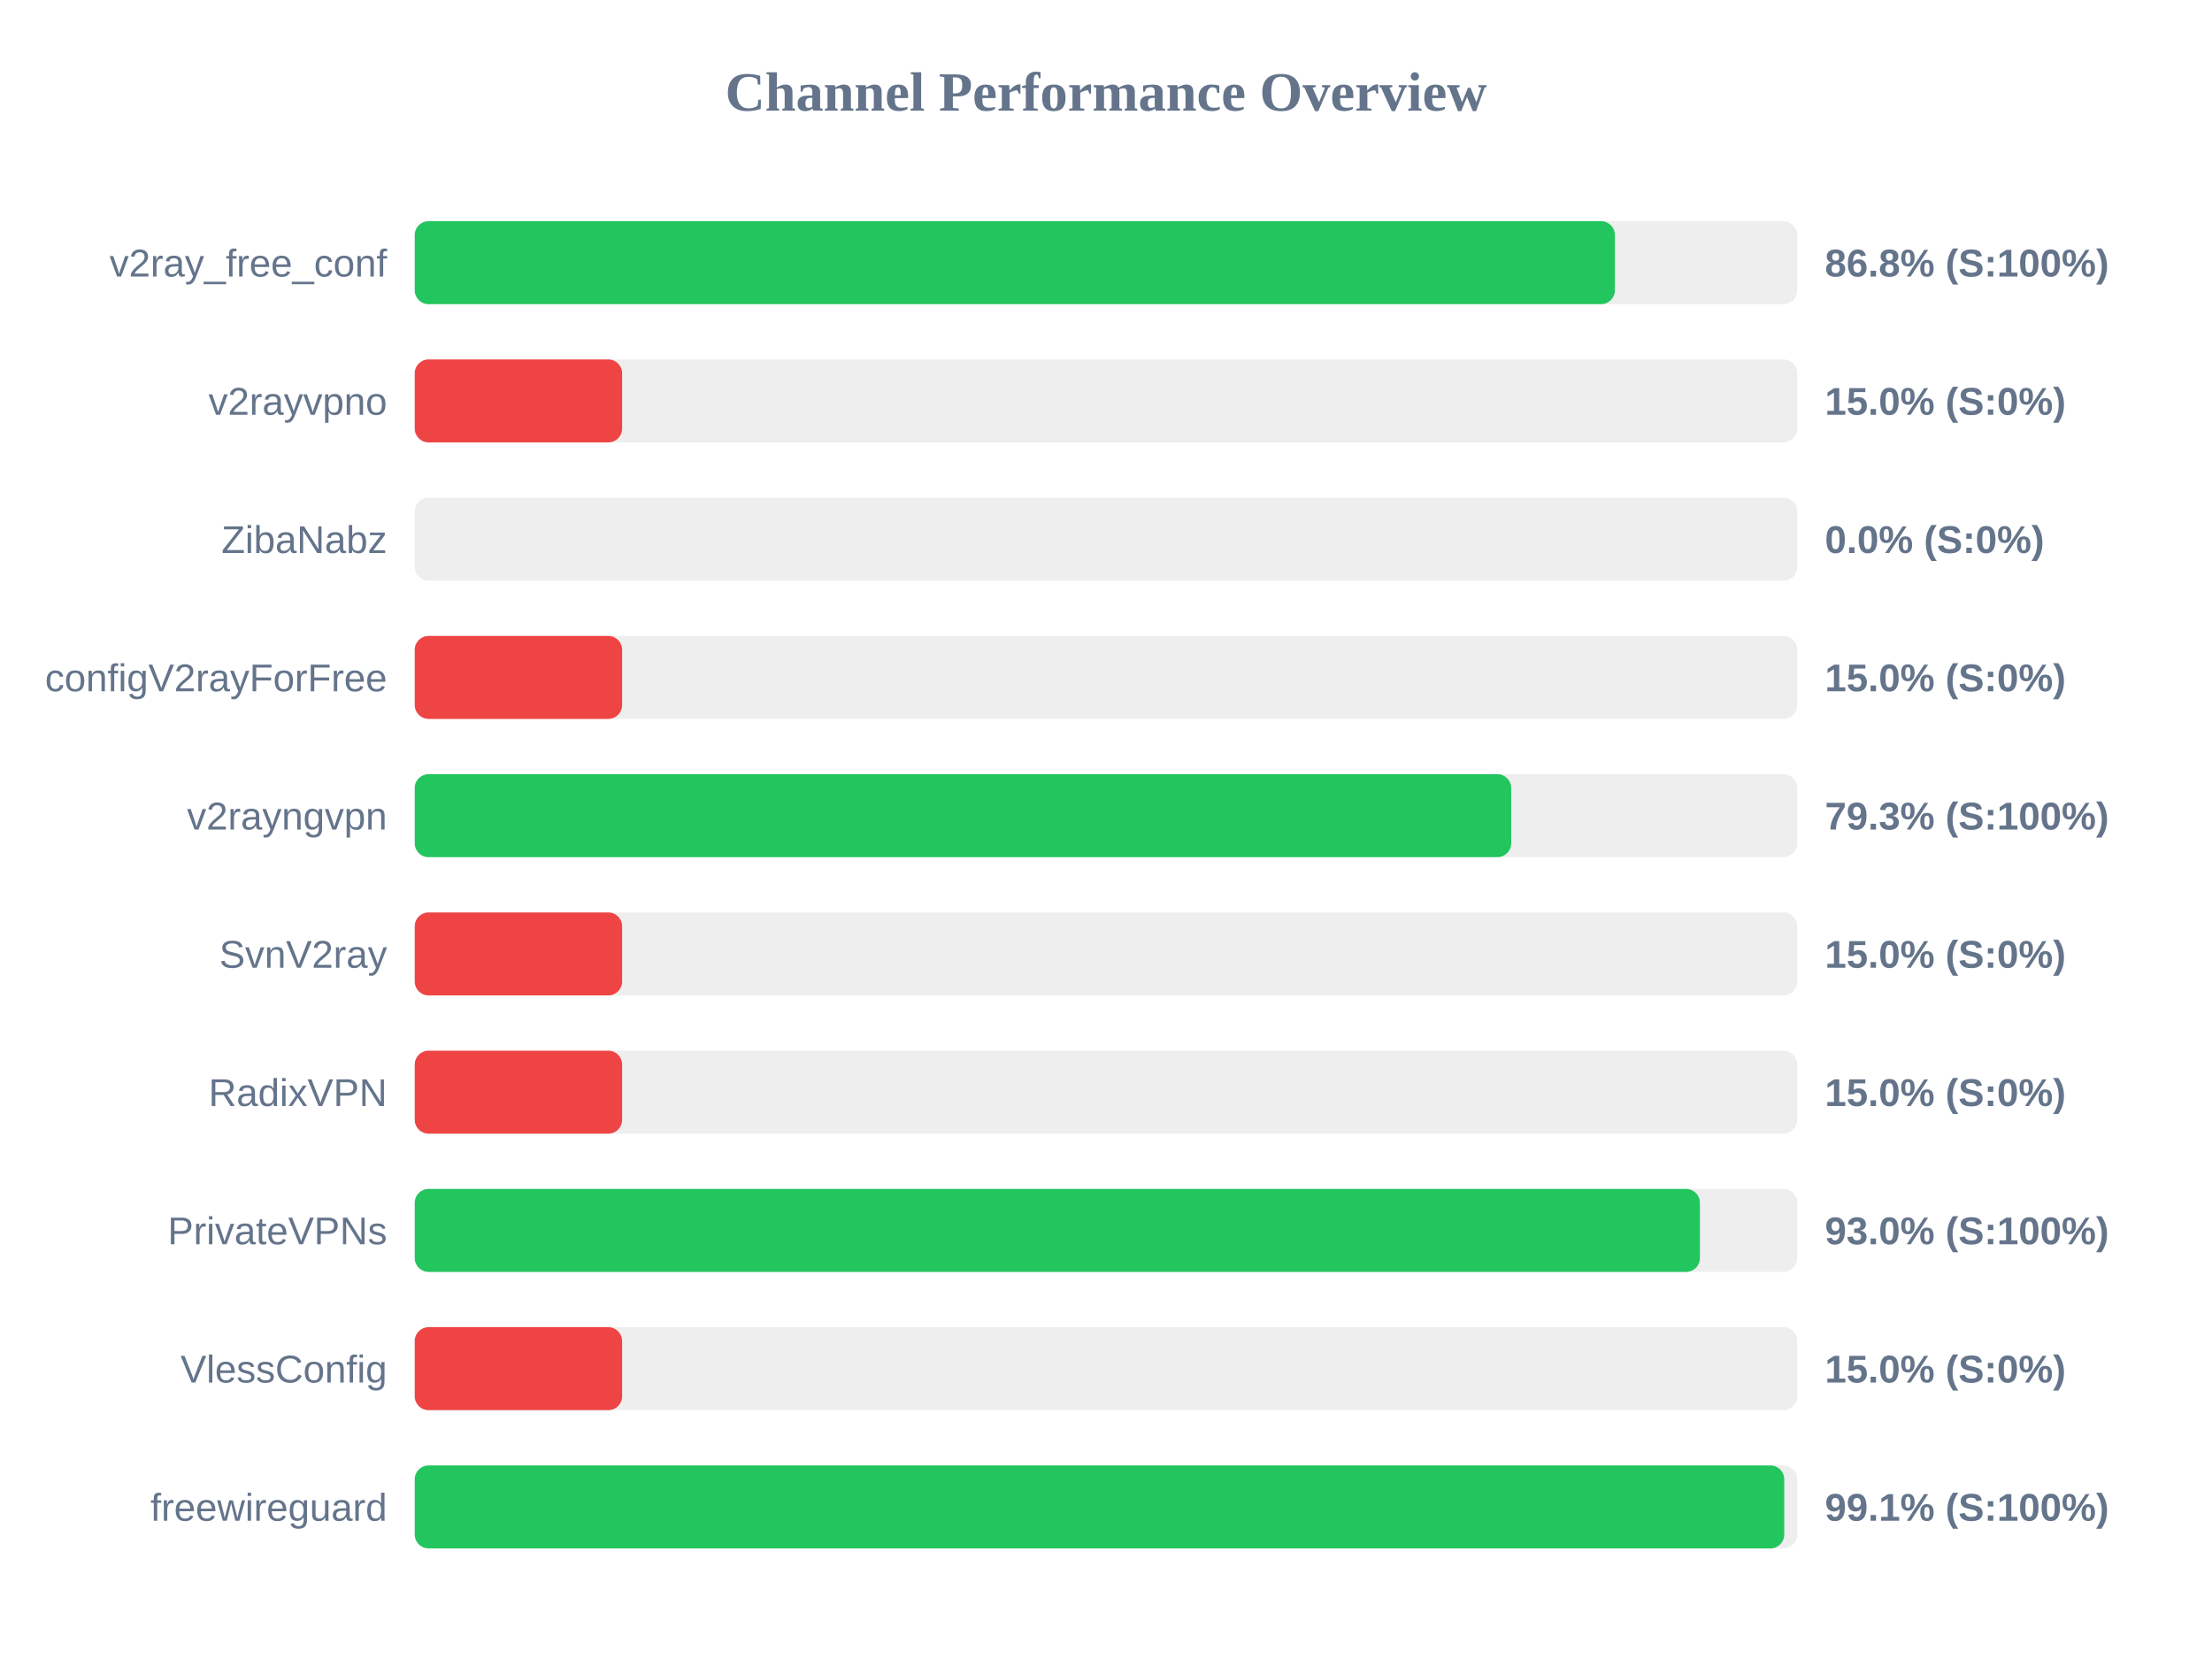
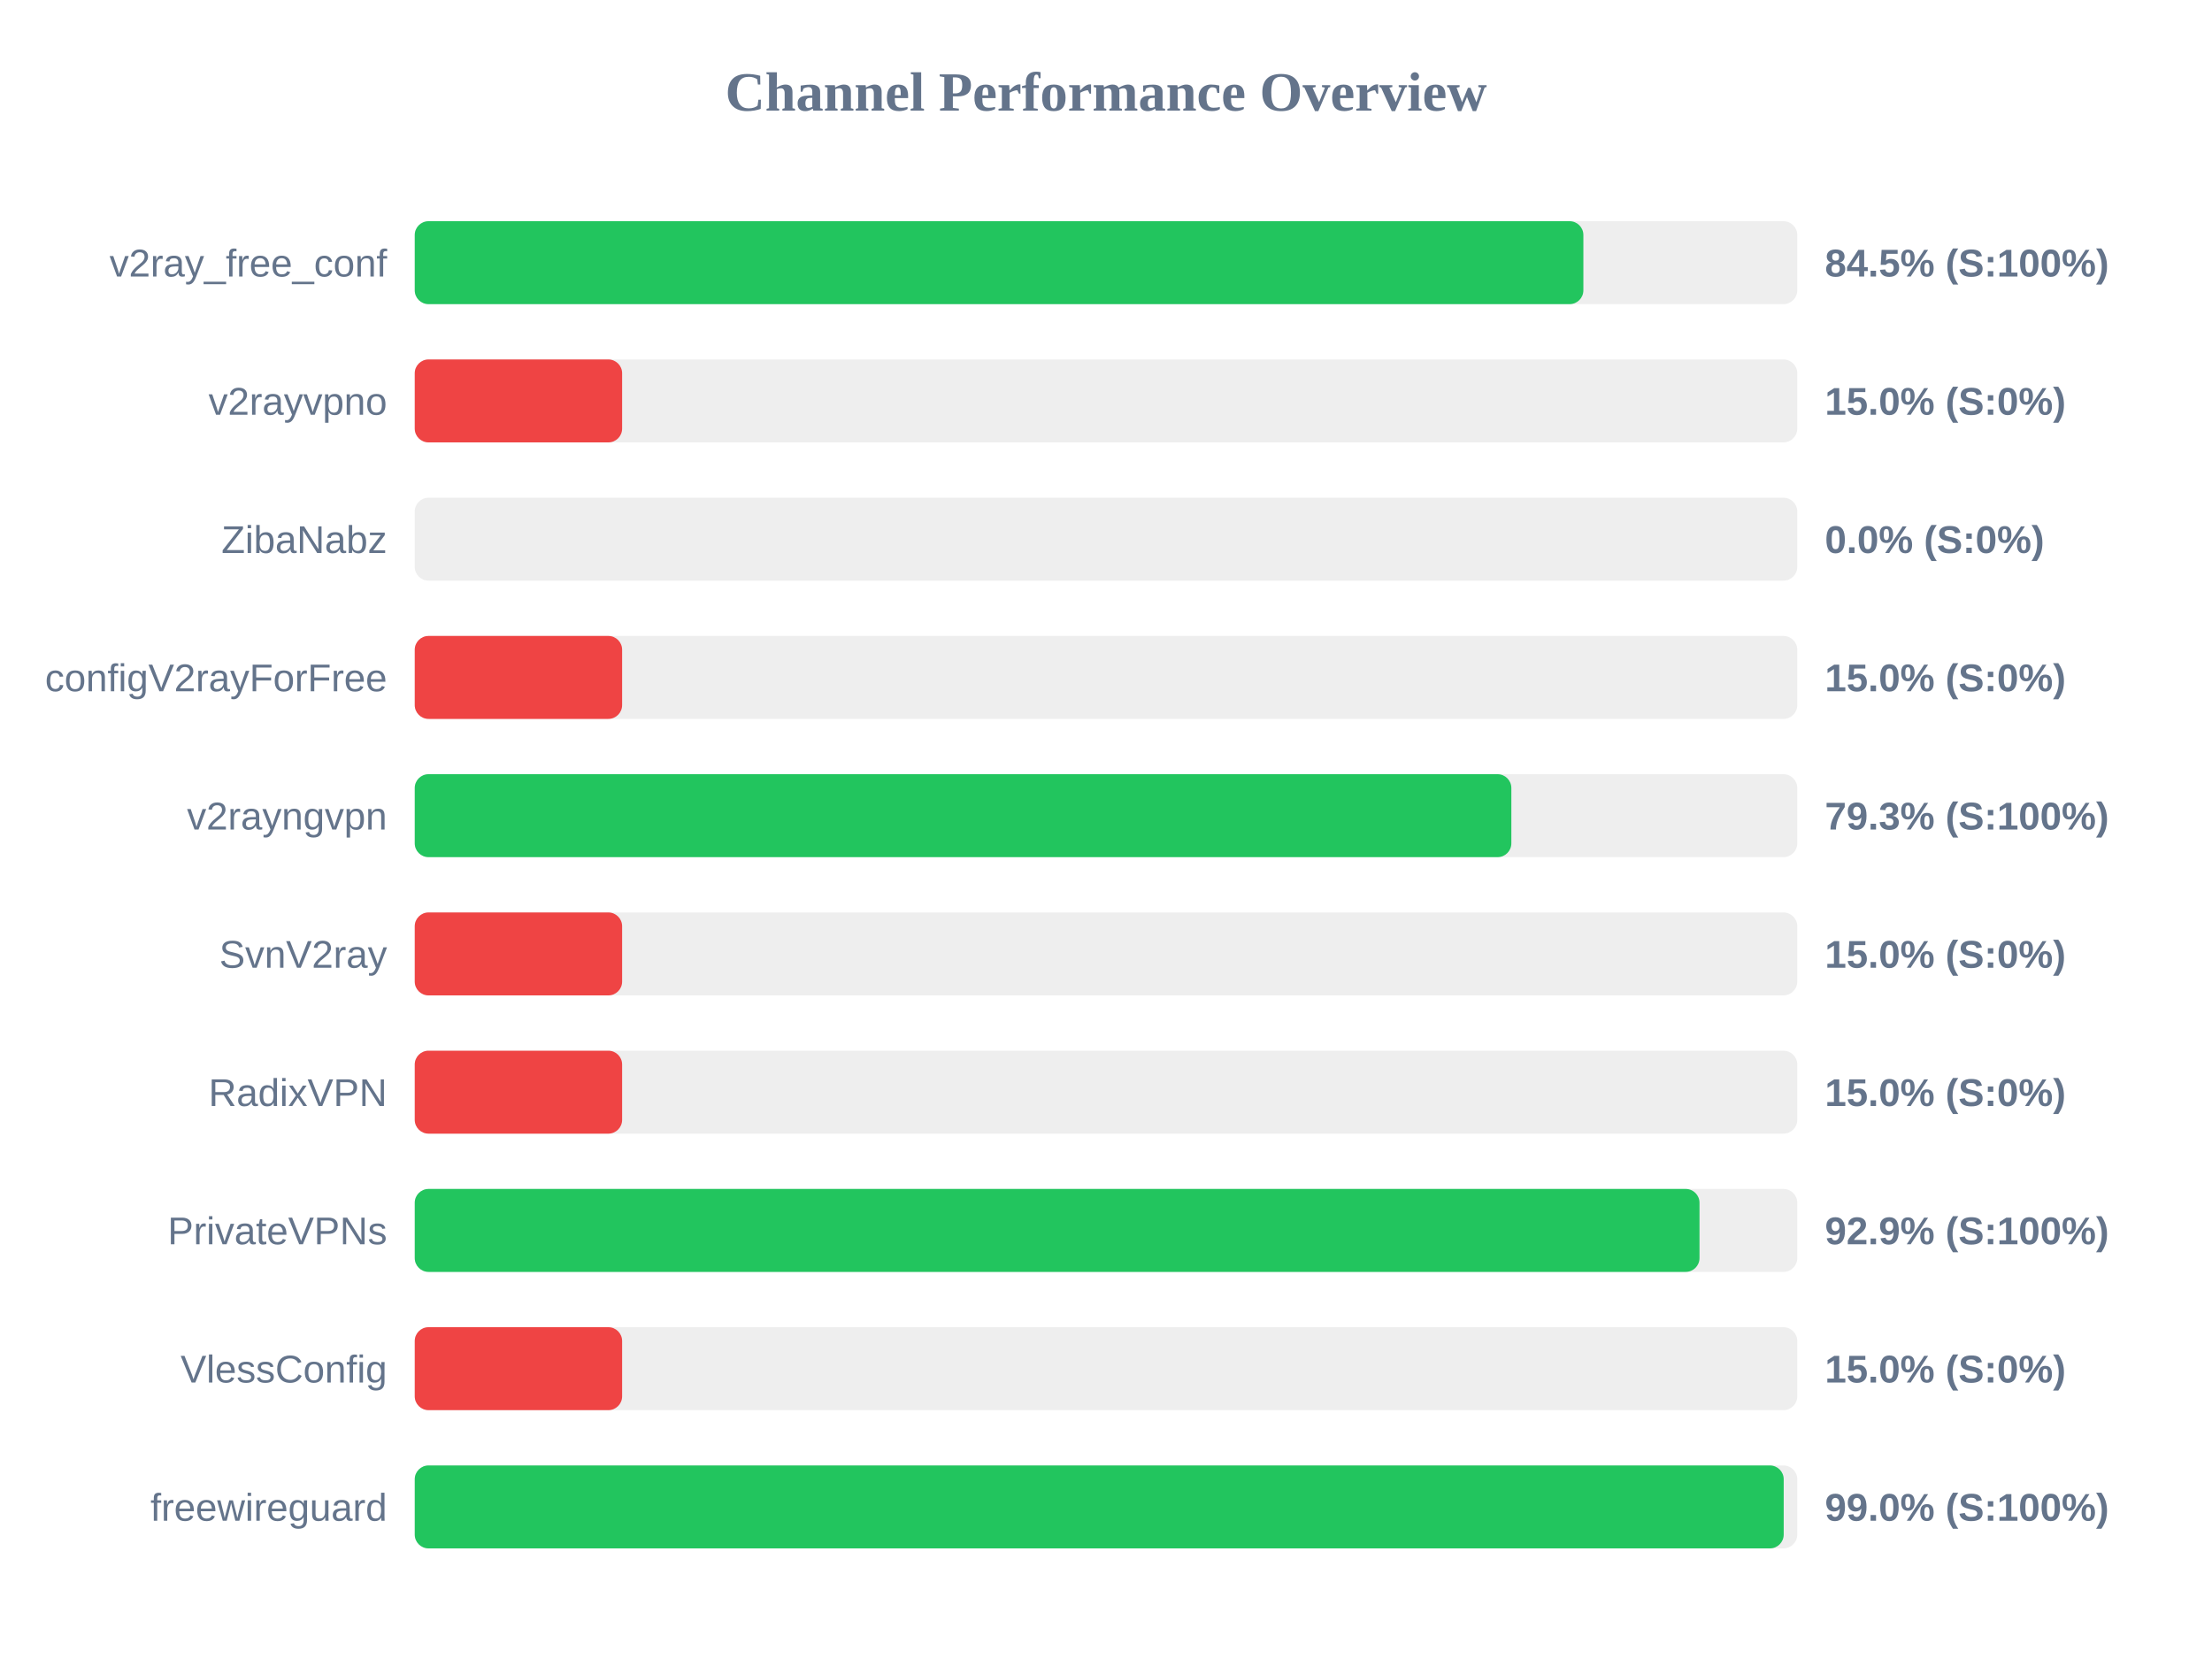
<svg xmlns="http://www.w3.org/2000/svg" width="800" height="600" version="1.1">
  <style>
        .row { font: 14px Arial; fill: #64748b; }
        .score { font: bold 14px Arial; fill: #64748b; }
    </style>
  <text x="400" y="40" text-anchor="middle" font-size="20px" font-weight="bold" fill="#64748b">Channel Performance Overview</text>
  <rect x="150" y="80" width="500" height="30" fill="#eee" rx="5" />
-   <rect x="150" y="80" width="434.05" height="30" fill="#22c55e" rx="5" />
+   <rect x="150" y="80" width="422.65" height="30" fill="#22c55e" rx="5" />
  <text x="140" y="100" text-anchor="end" class="row">v2ray_free_conf</text>
-   <text x="660" y="100" text-anchor="start" class="score">86.8% (S:100%)</text>
+   <text x="660" y="100" text-anchor="start" class="score">84.5% (S:100%)</text>
  <rect x="150" y="130" width="500" height="30" fill="#eee" rx="5" />
  <rect x="150" y="130" width="75.0" height="30" fill="#ef4444" rx="5" />
  <text x="140" y="150" text-anchor="end" class="row">v2rayvpno</text>
  <text x="660" y="150" text-anchor="start" class="score">15.0% (S:0%)</text>
  <rect x="150" y="180" width="500" height="30" fill="#eee" rx="5" />
  <rect x="150" y="180" width="0.0" height="30" fill="#ef4444" rx="5" />
  <text x="140" y="200" text-anchor="end" class="row">ZibaNabz</text>
  <text x="660" y="200" text-anchor="start" class="score">0.0% (S:0%)</text>
  <rect x="150" y="230" width="500" height="30" fill="#eee" rx="5" />
  <rect x="150" y="230" width="75.0" height="30" fill="#ef4444" rx="5" />
  <text x="140" y="250" text-anchor="end" class="row">configV2rayForFree</text>
  <text x="660" y="250" text-anchor="start" class="score">15.0% (S:0%)</text>
  <rect x="150" y="280" width="500" height="30" fill="#eee" rx="5" />
-   <rect x="150" y="280" width="396.55" height="30" fill="#22c55e" rx="5" />
+   <rect x="150" y="280" width="396.6" height="30" fill="#22c55e" rx="5" />
  <text x="140" y="300" text-anchor="end" class="row">v2rayngvpn</text>
  <text x="660" y="300" text-anchor="start" class="score">79.3% (S:100%)</text>
  <rect x="150" y="330" width="500" height="30" fill="#eee" rx="5" />
  <rect x="150" y="330" width="75.0" height="30" fill="#ef4444" rx="5" />
  <text x="140" y="350" text-anchor="end" class="row">SvnV2ray</text>
  <text x="660" y="350" text-anchor="start" class="score">15.0% (S:0%)</text>
  <rect x="150" y="380" width="500" height="30" fill="#eee" rx="5" />
  <rect x="150" y="380" width="75.0" height="30" fill="#ef4444" rx="5" />
  <text x="140" y="400" text-anchor="end" class="row">RadixVPN</text>
  <text x="660" y="400" text-anchor="start" class="score">15.0% (S:0%)</text>
  <rect x="150" y="430" width="500" height="30" fill="#eee" rx="5" />
-   <rect x="150" y="430" width="464.8" height="30" fill="#22c55e" rx="5" />
+   <rect x="150" y="430" width="464.65" height="30" fill="#22c55e" rx="5" />
  <text x="140" y="450" text-anchor="end" class="row">PrivateVPNs</text>
-   <text x="660" y="450" text-anchor="start" class="score">93.0% (S:100%)</text>
+   <text x="660" y="450" text-anchor="start" class="score">92.9% (S:100%)</text>
  <rect x="150" y="480" width="500" height="30" fill="#eee" rx="5" />
  <rect x="150" y="480" width="75.0" height="30" fill="#ef4444" rx="5" />
  <text x="140" y="500" text-anchor="end" class="row">VlessConfig</text>
  <text x="660" y="500" text-anchor="start" class="score">15.0% (S:0%)</text>
  <rect x="150" y="530" width="500" height="30" fill="#eee" rx="5" />
-   <rect x="150" y="530" width="495.3" height="30" fill="#22c55e" rx="5" />
+   <rect x="150" y="530" width="495.1" height="30" fill="#22c55e" rx="5" />
  <text x="140" y="550" text-anchor="end" class="row">freewireguard</text>
-   <text x="660" y="550" text-anchor="start" class="score">99.1% (S:100%)</text>
+   <text x="660" y="550" text-anchor="start" class="score">99.0% (S:100%)</text>
</svg>
